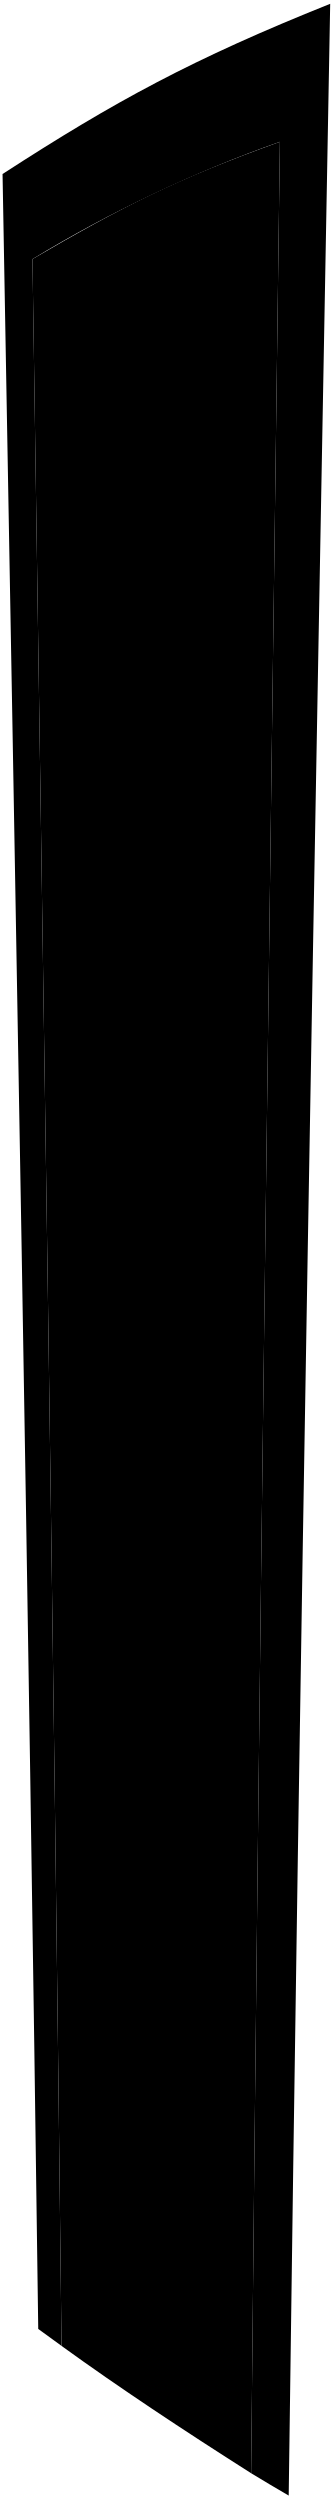
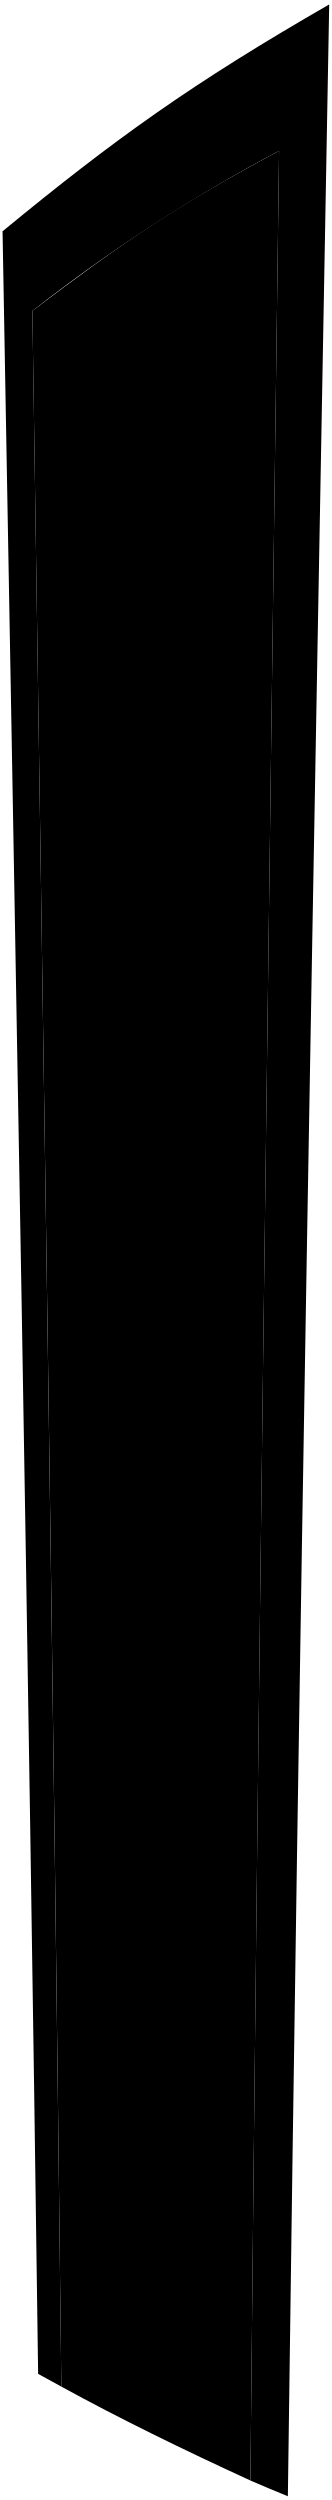
- <svg viewBox="0 0 130.37 979.37">
-   <path class="frameDarkSide" d="M1,68.17C45,39.64,75.5,23.06,129.35,1.49c-6.41,351.37-11.61,624.76-16.25,976.15-5.87-3.42-8.82-5.18-14.72-8.76,3.26-330.45,6.89-582.9,11.27-913.33a521,521,0,0,0-96.93,45.94C17.1,395.57,20.77,624.9,24.11,919c-3.65-2.63-5.47-4-9.13-6.64C10.91,609.37,6.42,371.14,1,68.17Z" />
-   <path class="doorDarkSide" d="M12.72,101.49C47.82,81,69,70.17,109.65,55.55c-4.38,330.31-8,583-11.27,913.33-26.76-17-51.83-33.62-74.27-49.87C20.77,624.91,17.1,395.57,12.72,101.49Z" />
-   <path class="escutcheon" d="M96.7,554.55l-14.29-4.13.66-101.33c5.87-1.22,8.81-1.82,14.7-3Q97.23,500.32,96.7,554.55Z" />
-   <path class="knobMount" d="M91,528.73q-14.88,0-29.75,0c0-8.71,0-13.07,0-21.78q14.94,0,29.89.09C93.55,510.42,93.41,525.54,91,528.73Z" />
-   <path class="knob" d="M84.26,518.94c1,14.14-11.65,24.55-25,23.77-12.39-1.06-20.82-11.73-21-23.8-.26-12.52,8.52-24.71,20.91-26C72.86,491.54,85.89,504.39,84.26,518.94Z" />
-   <path class="lockSide" d="M88.29,486.23c4.07,0,7.43-6.5,7.51-14.6s-3.18-14.69-7.28-14.74l-6.43-.06q-.09,14.69-.19,29.36Z" />
-   <path class="lockFront" d="M89.39,471.57c-.07,8.1-3.42,14.64-7.49,14.62s-7.34-6.61-7.3-14.72S78,456.8,82.09,456.83,89.45,463.47,89.39,471.57Z" />
-   <path class="lockSide" d="M76.2,457.68l6.8.05c.86,6.09,1.29,9.14,2.14,15.23-.94,5-1.41,7.5-2.34,12.5l-6.76,0Q76.12,471.56,76.2,457.68Z" />
-   <path class="lockFront" d="M76,485.43c.93-5,1.39-7.51,2.33-12.52-.87-6.09-1.3-9.14-2.17-15.23l-2.26,0c-1,6.09-1.42,9.13-2.35,15.21l2.2,12.55Z" />
+ <svg viewBox="0 0 130.38 982.22">
+   <path class="frameDarkSide" d="M1,90.87C45,54.64,75.5,32.74,129.34,1.75c-6.4,352.49-11.6,626.79-16.24,979-5.87-2.4-8.82-3.64-14.72-6.18,3.26-331,6.89-584.11,11.27-915.31a650.18,650.18,0,0,0-96.93,62.89c4.38,293.32,8,522,11.38,815.52-3.64-2-5.47-3-9.12-5C10.91,630.34,6.41,392.9,1,90.87Z" />
+   <path class="doorDarkSide" d="M12.72,122.14C47.82,95.52,69,81,109.65,59.25c-4.38,331.08-8,584.41-11.27,915.31C71.62,962.29,46.55,950,24.1,937.67,20.77,644.15,17.1,415.46,12.72,122.14Z" />
+   <path class="escutcheon" d="M96.7,566,82.41,561.9l.66-101.33c5.87-1.22,8.81-1.82,14.69-3Q97.22,511.8,96.7,566Z" />
+   <path class="knobMount" d="M91,540.21q-14.88,0-29.75,0c0-8.71,0-13.07,0-21.78q15,0,29.9.09C93.55,521.9,93.41,537,91,540.21Z" />
+   <path class="knob" d="M84.26,530.42c1,14.14-11.65,24.55-25,23.77-12.39-1.06-20.82-11.73-21-23.8-.26-12.52,8.52-24.71,20.91-26C72.86,503,85.89,515.87,84.26,530.42Z" />
+   <path class="lockSide" d="M88.29,497.71c4.07,0,7.43-6.5,7.51-14.6s-3.18-14.69-7.28-14.74l-6.43-.06Q82,483,81.9,497.67Z" />
+   <path class="lockFront" d="M89.39,483.05c-.07,8.1-3.42,14.64-7.49,14.62s-7.34-6.61-7.3-14.72,3.39-14.67,7.49-14.64S89.45,475,89.39,483.05Z" />
+   <path class="lockSide" d="M76.2,469.16l6.8,0c.86,6.09,1.28,9.14,2.14,15.23-.94,5-1.41,7.5-2.34,12.5l-6.76,0Q76.12,483,76.2,469.16Z" />
+   <path class="lockFront" d="M76,496.91c.93-5,1.39-7.51,2.33-12.52-.87-6.09-1.3-9.14-2.17-15.23l-2.26,0c-1,6.09-1.42,9.13-2.35,15.21l2.2,12.55Z" />
</svg>
